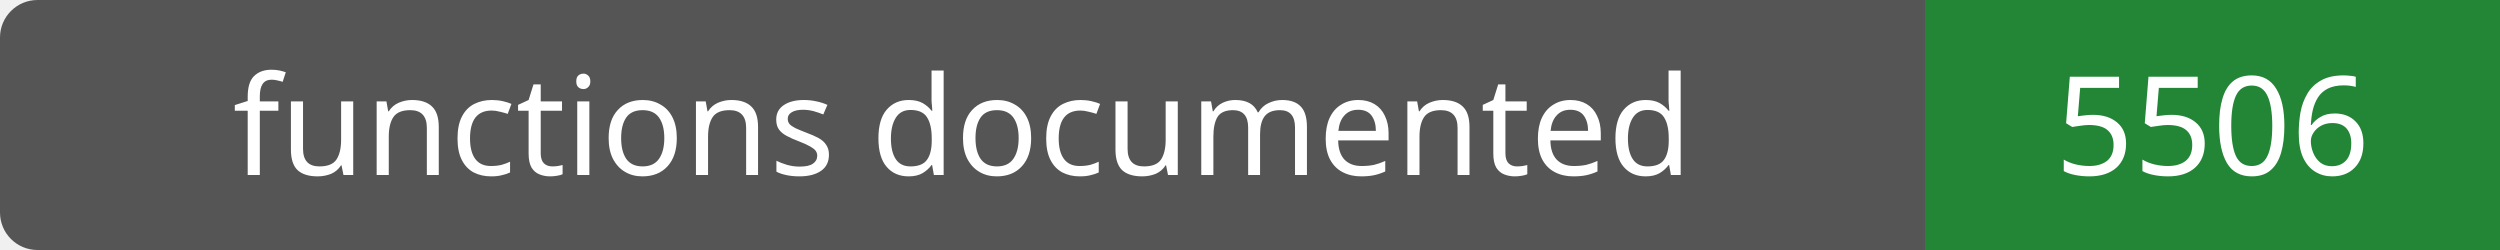
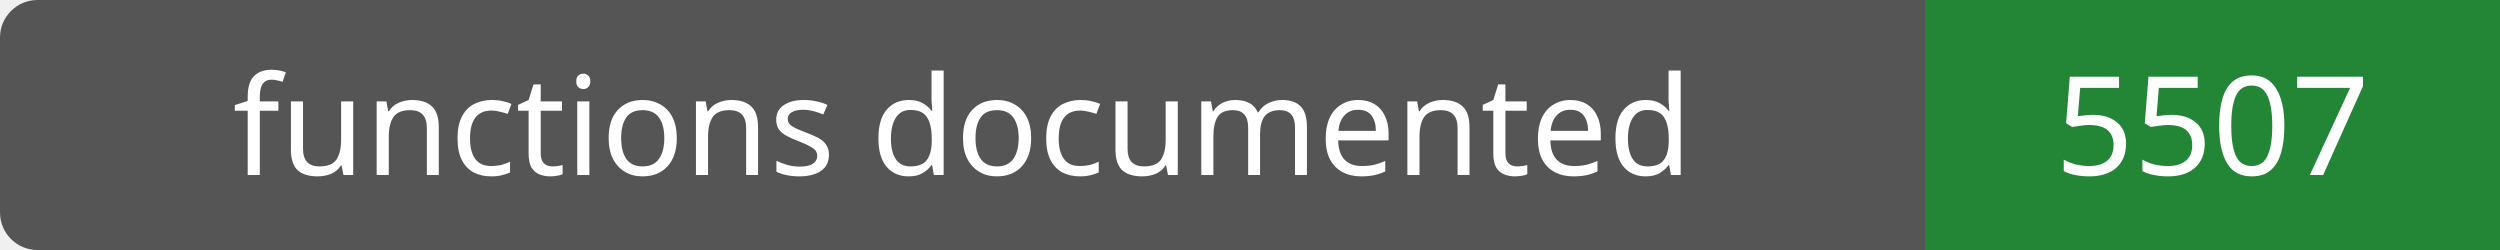
- <svg xmlns="http://www.w3.org/2000/svg" width="200" height="20" role="img" aria-label="functions documented: 5506">
+ <svg xmlns="http://www.w3.org/2000/svg" width="200" height="20" role="img" aria-label="functions documented: 5507">
  <rect width="200" height="20" rx="3" fill="#555" />
  <path fill="#238636" d="M154 0h46v20H154z" />
  <g fill="#fff" text-anchor="middle" font-family="Verdana,sans-serif" font-size="11">
    <text x="77.0" y="14">functions documented</text>
-     <text x="177.0" y="14">5506</text>
+     <text x="177.0" y="14">5507</text>
  </g>
</svg>
